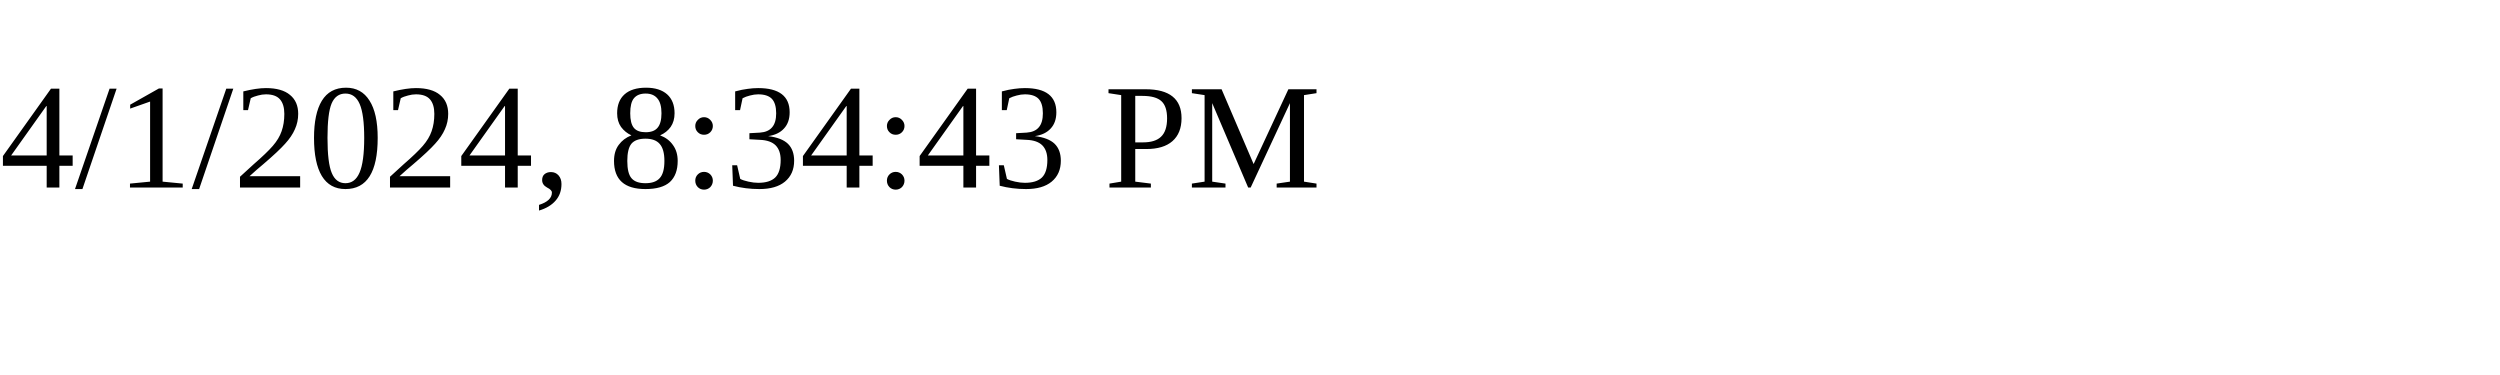
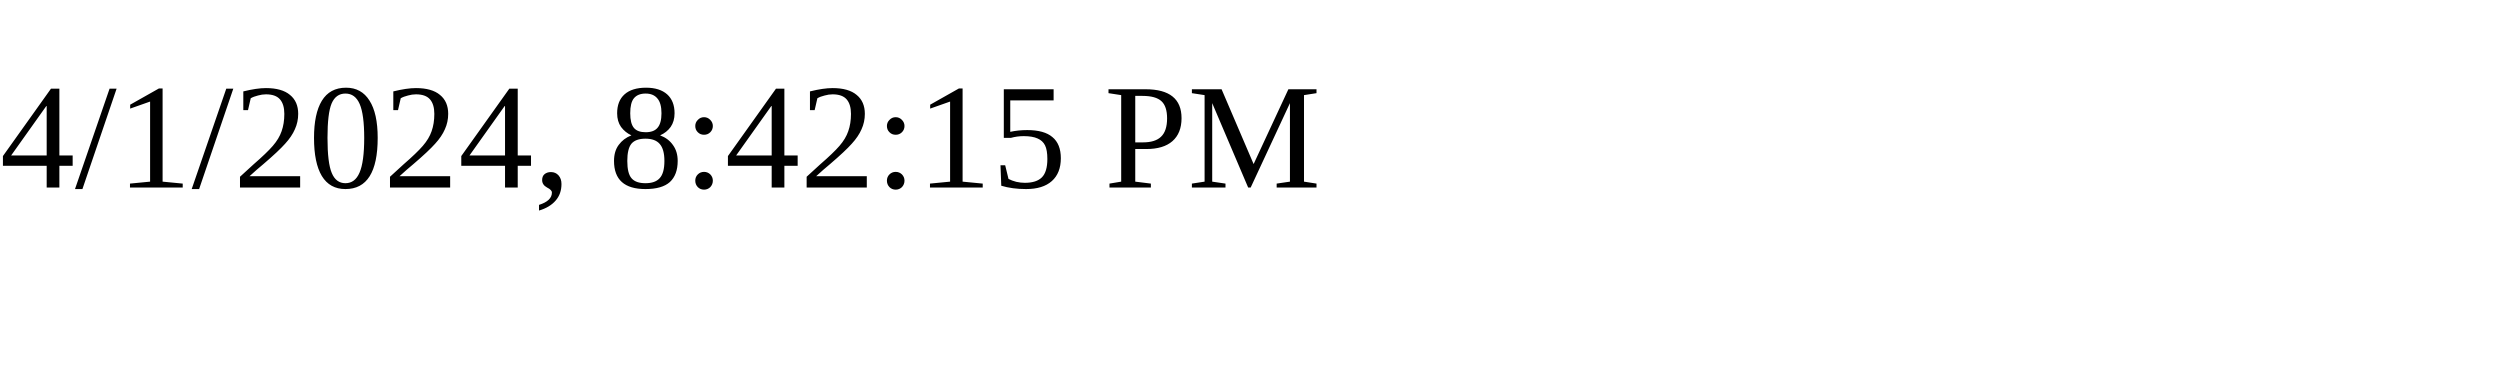
<svg xmlns="http://www.w3.org/2000/svg" height="30" width="200">
-   <text x="0" y="15">4/1/2024, 8:34:43 PM</text>
+   <text x="0" y="15">4/1/2024, 8:42:15 PM</text>
</svg>
